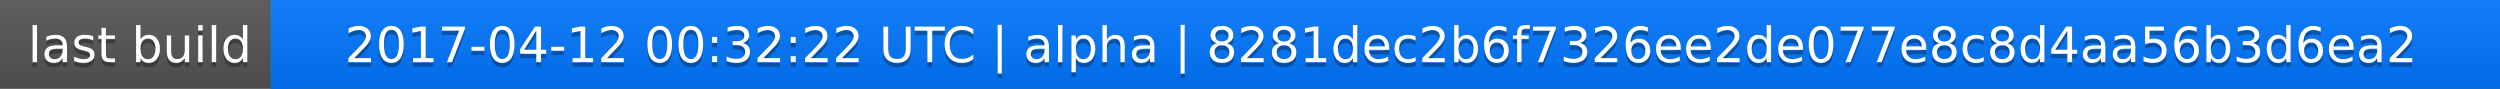
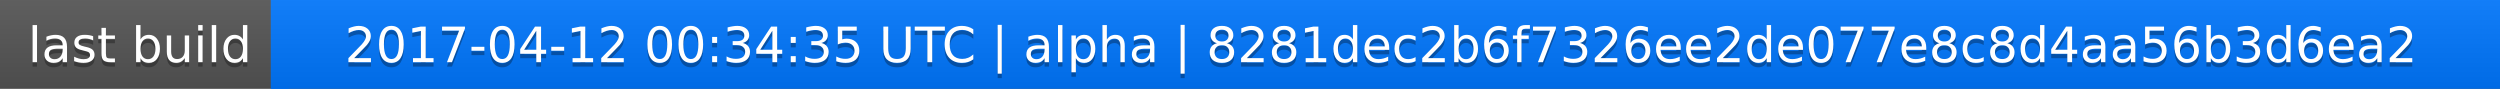
<svg xmlns="http://www.w3.org/2000/svg" width="563" height="20">
  <linearGradient id="a" x2="0" y2="100%">
    <stop offset="0" stop-color="#bbb" stop-opacity=".1" />
    <stop offset="1" stop-opacity=".1" />
  </linearGradient>
  <rect rx="0" width="563" height="20" fill="#555" />
  <rect rx="0" x="61" width="502" height="20" fill="#07f" />
  <path fill="#07f" d="M61 0h4v20h-4z" />
  <rect rx="0" width="563" height="20" fill="url(#a)" />
  <g fill="#fff" text-anchor="middle" font-family="DejaVu Sans,Verdana,Geneva,sans-serif" font-size="11">
    <text x="31.5" y="15" fill="#010101" fill-opacity=".3">last build</text>
    <text x="31.5" y="14">last build</text>
-     <text x="311" y="15" fill="#010101" fill-opacity=".3">2017-04-12 00:32:22 UTC | alpha | 8281dec2b6f7326ee2de077e8c8d4aa56b3d6ea2</text>
-     <text x="311" y="14">2017-04-12 00:32:22 UTC | alpha | 8281dec2b6f7326ee2de077e8c8d4aa56b3d6ea2</text>
+     <text x="311" y="15" fill="#010101" fill-opacity=".3">2017-04-12 00:34:35 UTC | alpha | 8281dec2b6f7326ee2de077e8c8d4aa56b3d6ea2</text>
+     <text x="311" y="14">2017-04-12 00:34:35 UTC | alpha | 8281dec2b6f7326ee2de077e8c8d4aa56b3d6ea2</text>
  </g>
</svg>
